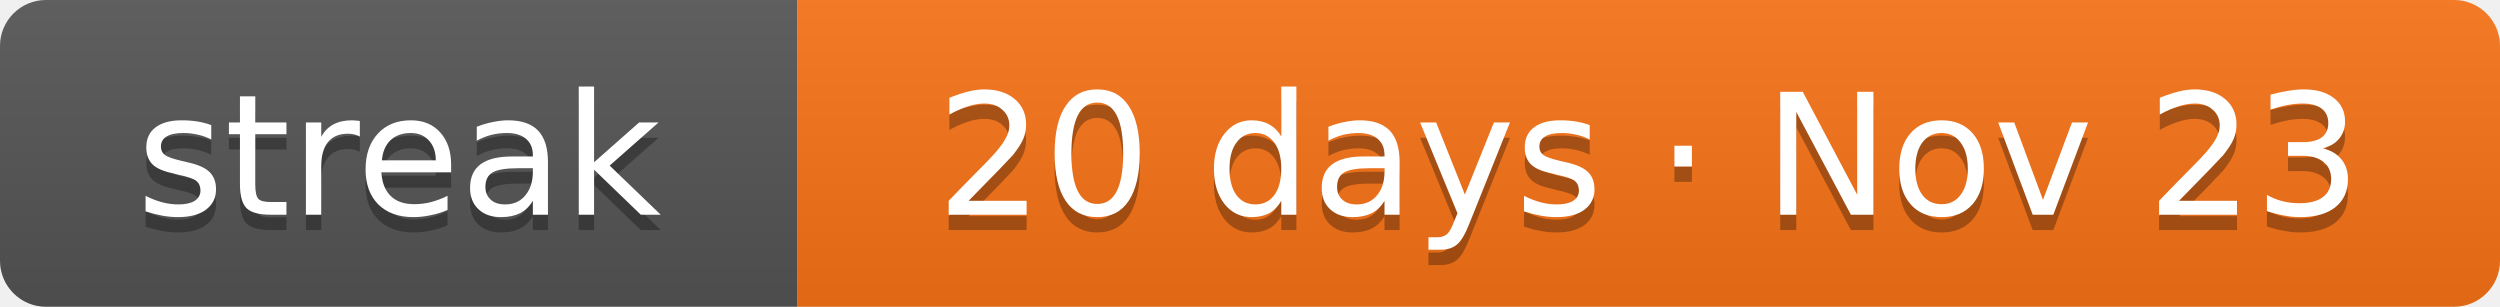
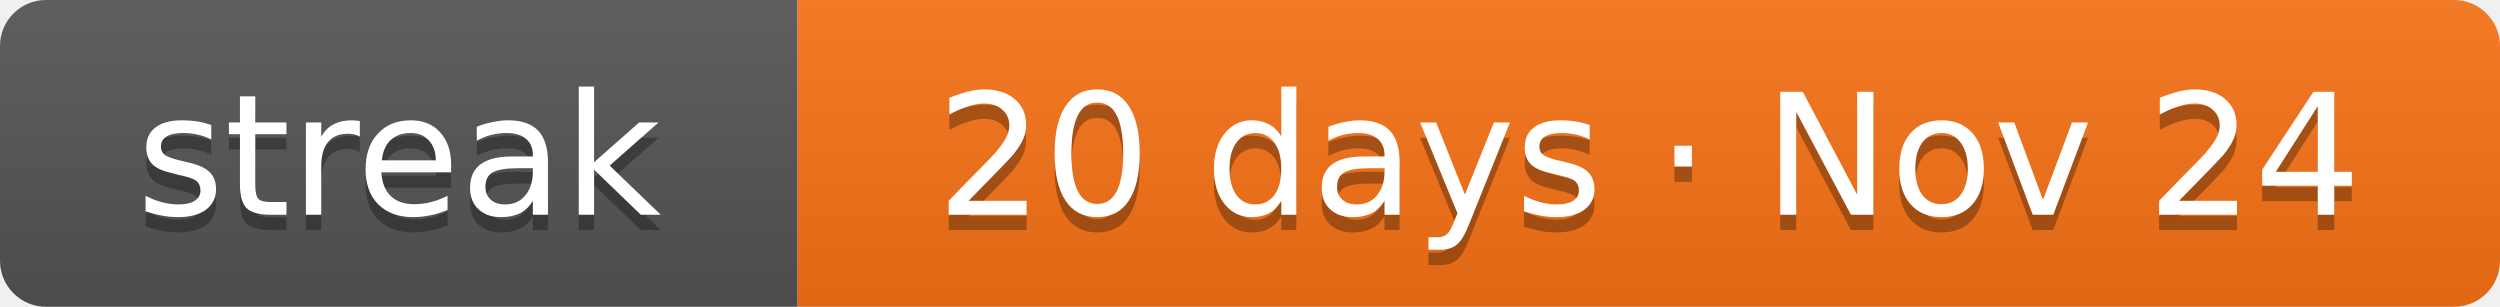
- <svg xmlns="http://www.w3.org/2000/svg" width="163" height="20" role="img" aria-label="Current solving streak: 20 days as of Nov 23">
+ <svg xmlns="http://www.w3.org/2000/svg" width="163" height="20" role="img" aria-label="Current solving streak: 20 days as of Nov 24">
  <linearGradient id="s" x2="0" y2="100%">
    <stop offset="0" stop-color="#bbb" stop-opacity=".1" />
    <stop offset="1" stop-opacity=".1" />
  </linearGradient>
  <clipPath id="r">
    <rect width="163" height="20" rx="3" fill="#fff" />
  </clipPath>
  <g clip-path="url(#r)">
    <rect width="52" height="20" fill="#555" />
    <rect x="52" width="111" height="20" fill="#f97316" />
    <rect width="163" height="20" fill="url(#s)" />
  </g>
  <g fill="#fff" text-anchor="middle" font-family="Verdana,DejaVu Sans,Geneva,sans-serif" font-size="11">
    <text x="26" y="15" fill="#010101" fill-opacity=".3" textLength="32">streak</text>
    <text x="26" y="14" fill="#fff" textLength="32">streak</text>
-     <text x="107.5" y="15" fill="#010101" fill-opacity=".3" textLength="91">20 days · Nov 23</text>
-     <text x="107.5" y="14" fill="#fff" textLength="91">20 days · Nov 23</text>
+     <text x="107.5" y="15" fill="#010101" fill-opacity=".3" textLength="91">20 days · Nov 24</text>
+     <text x="107.5" y="14" fill="#fff" textLength="91">20 days · Nov 24</text>
  </g>
</svg>
